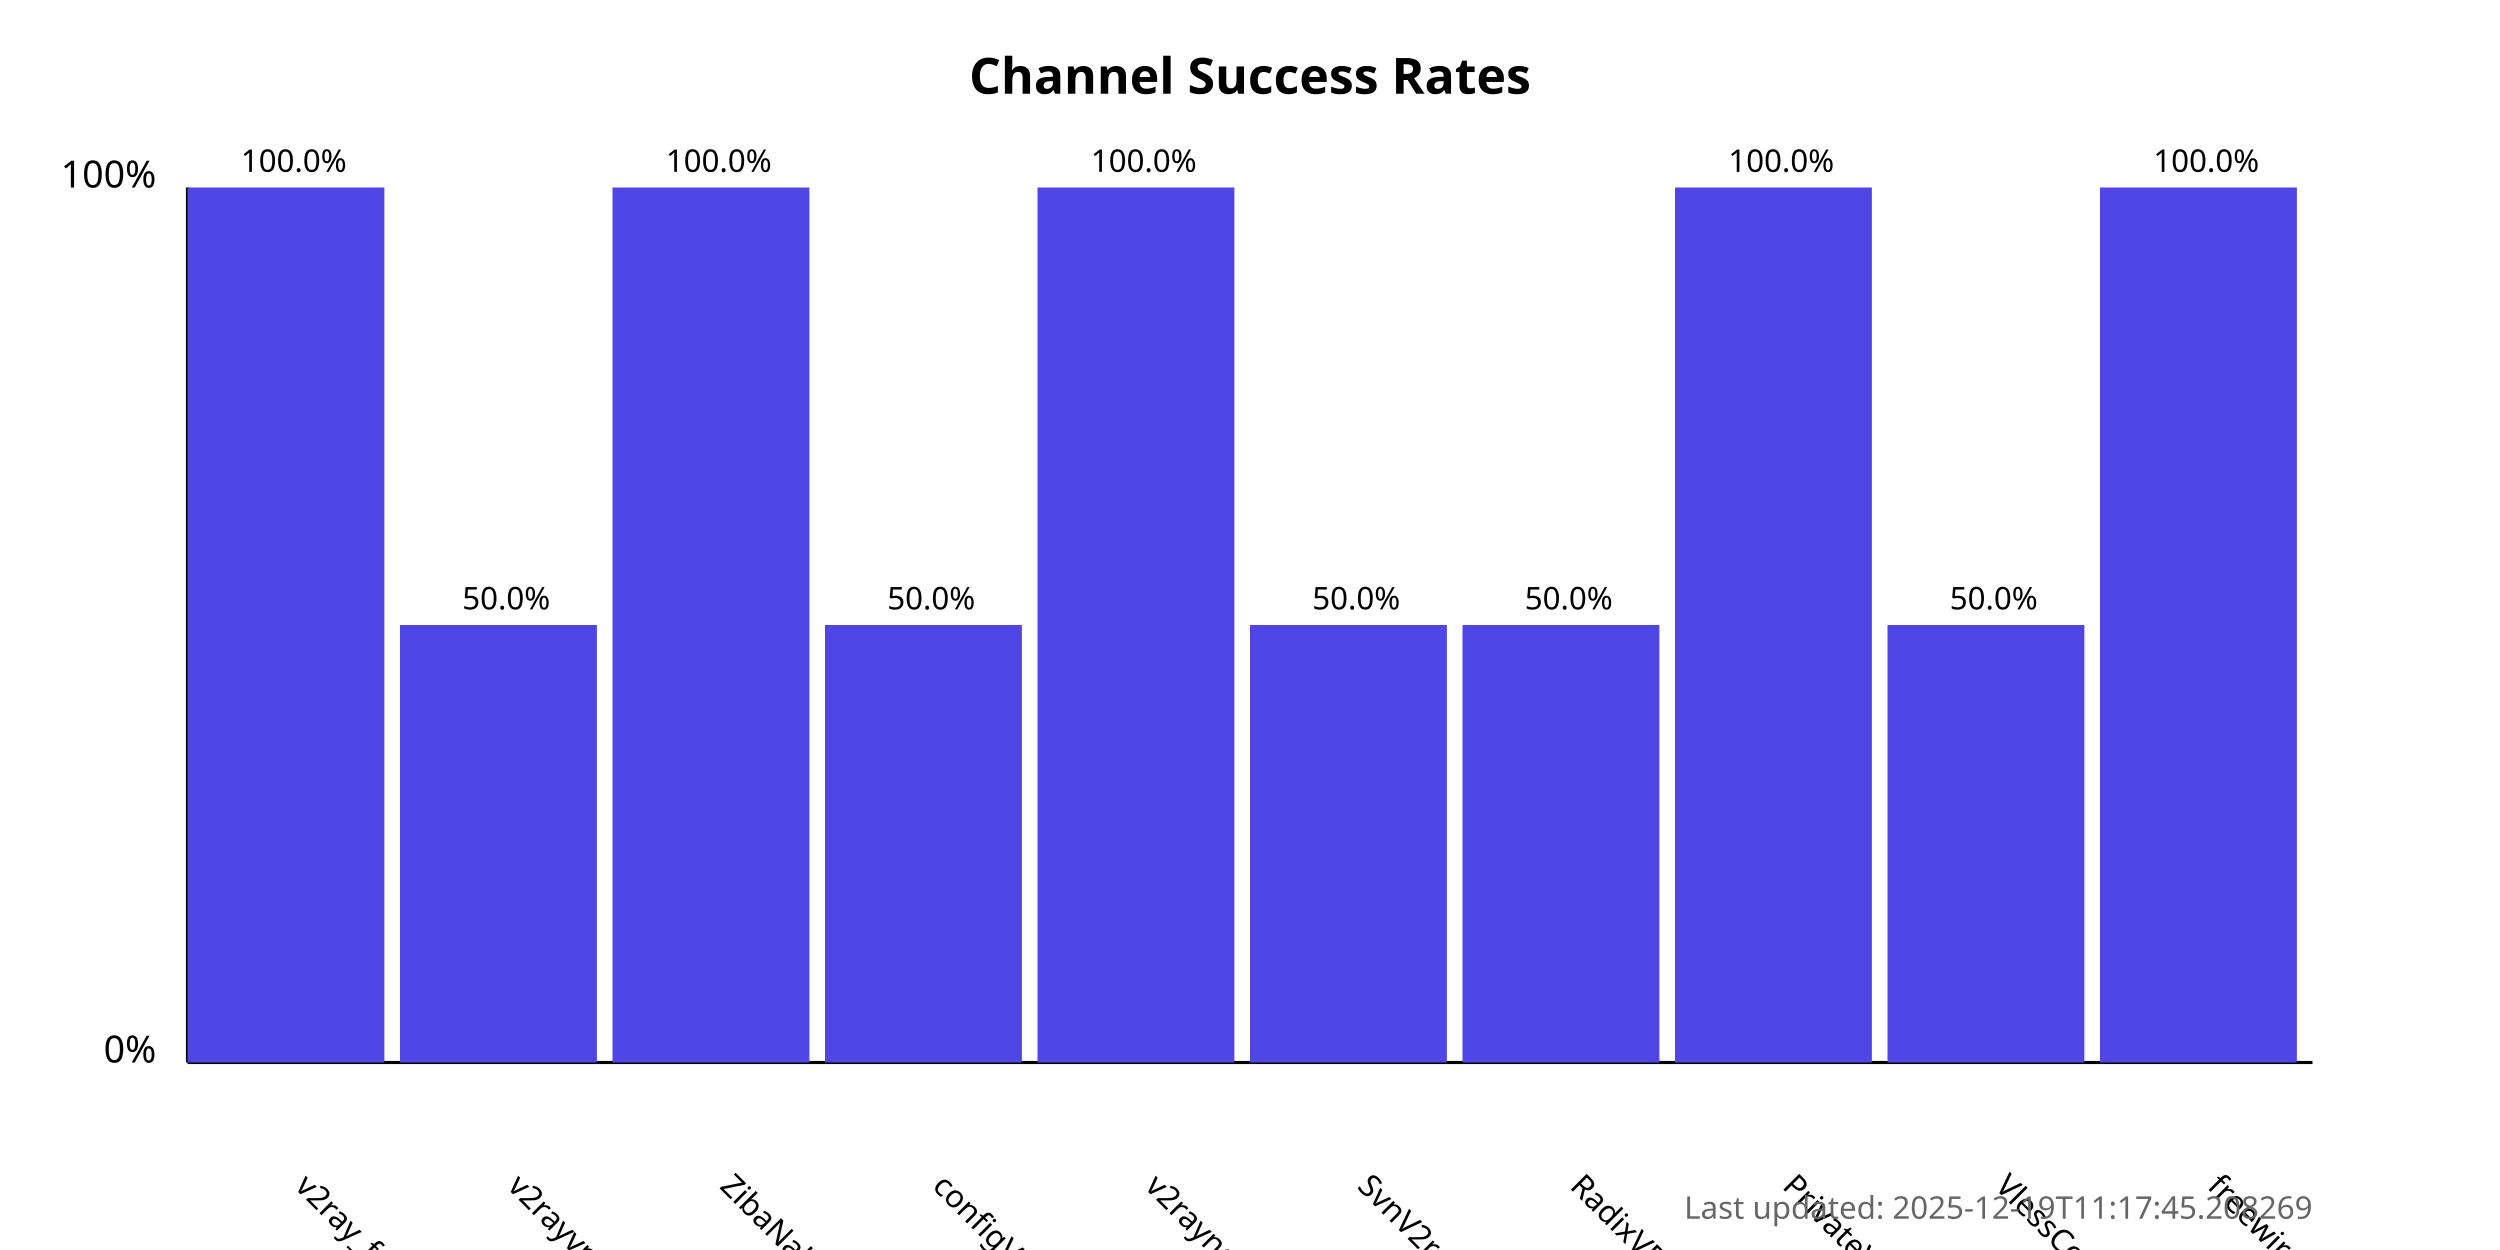
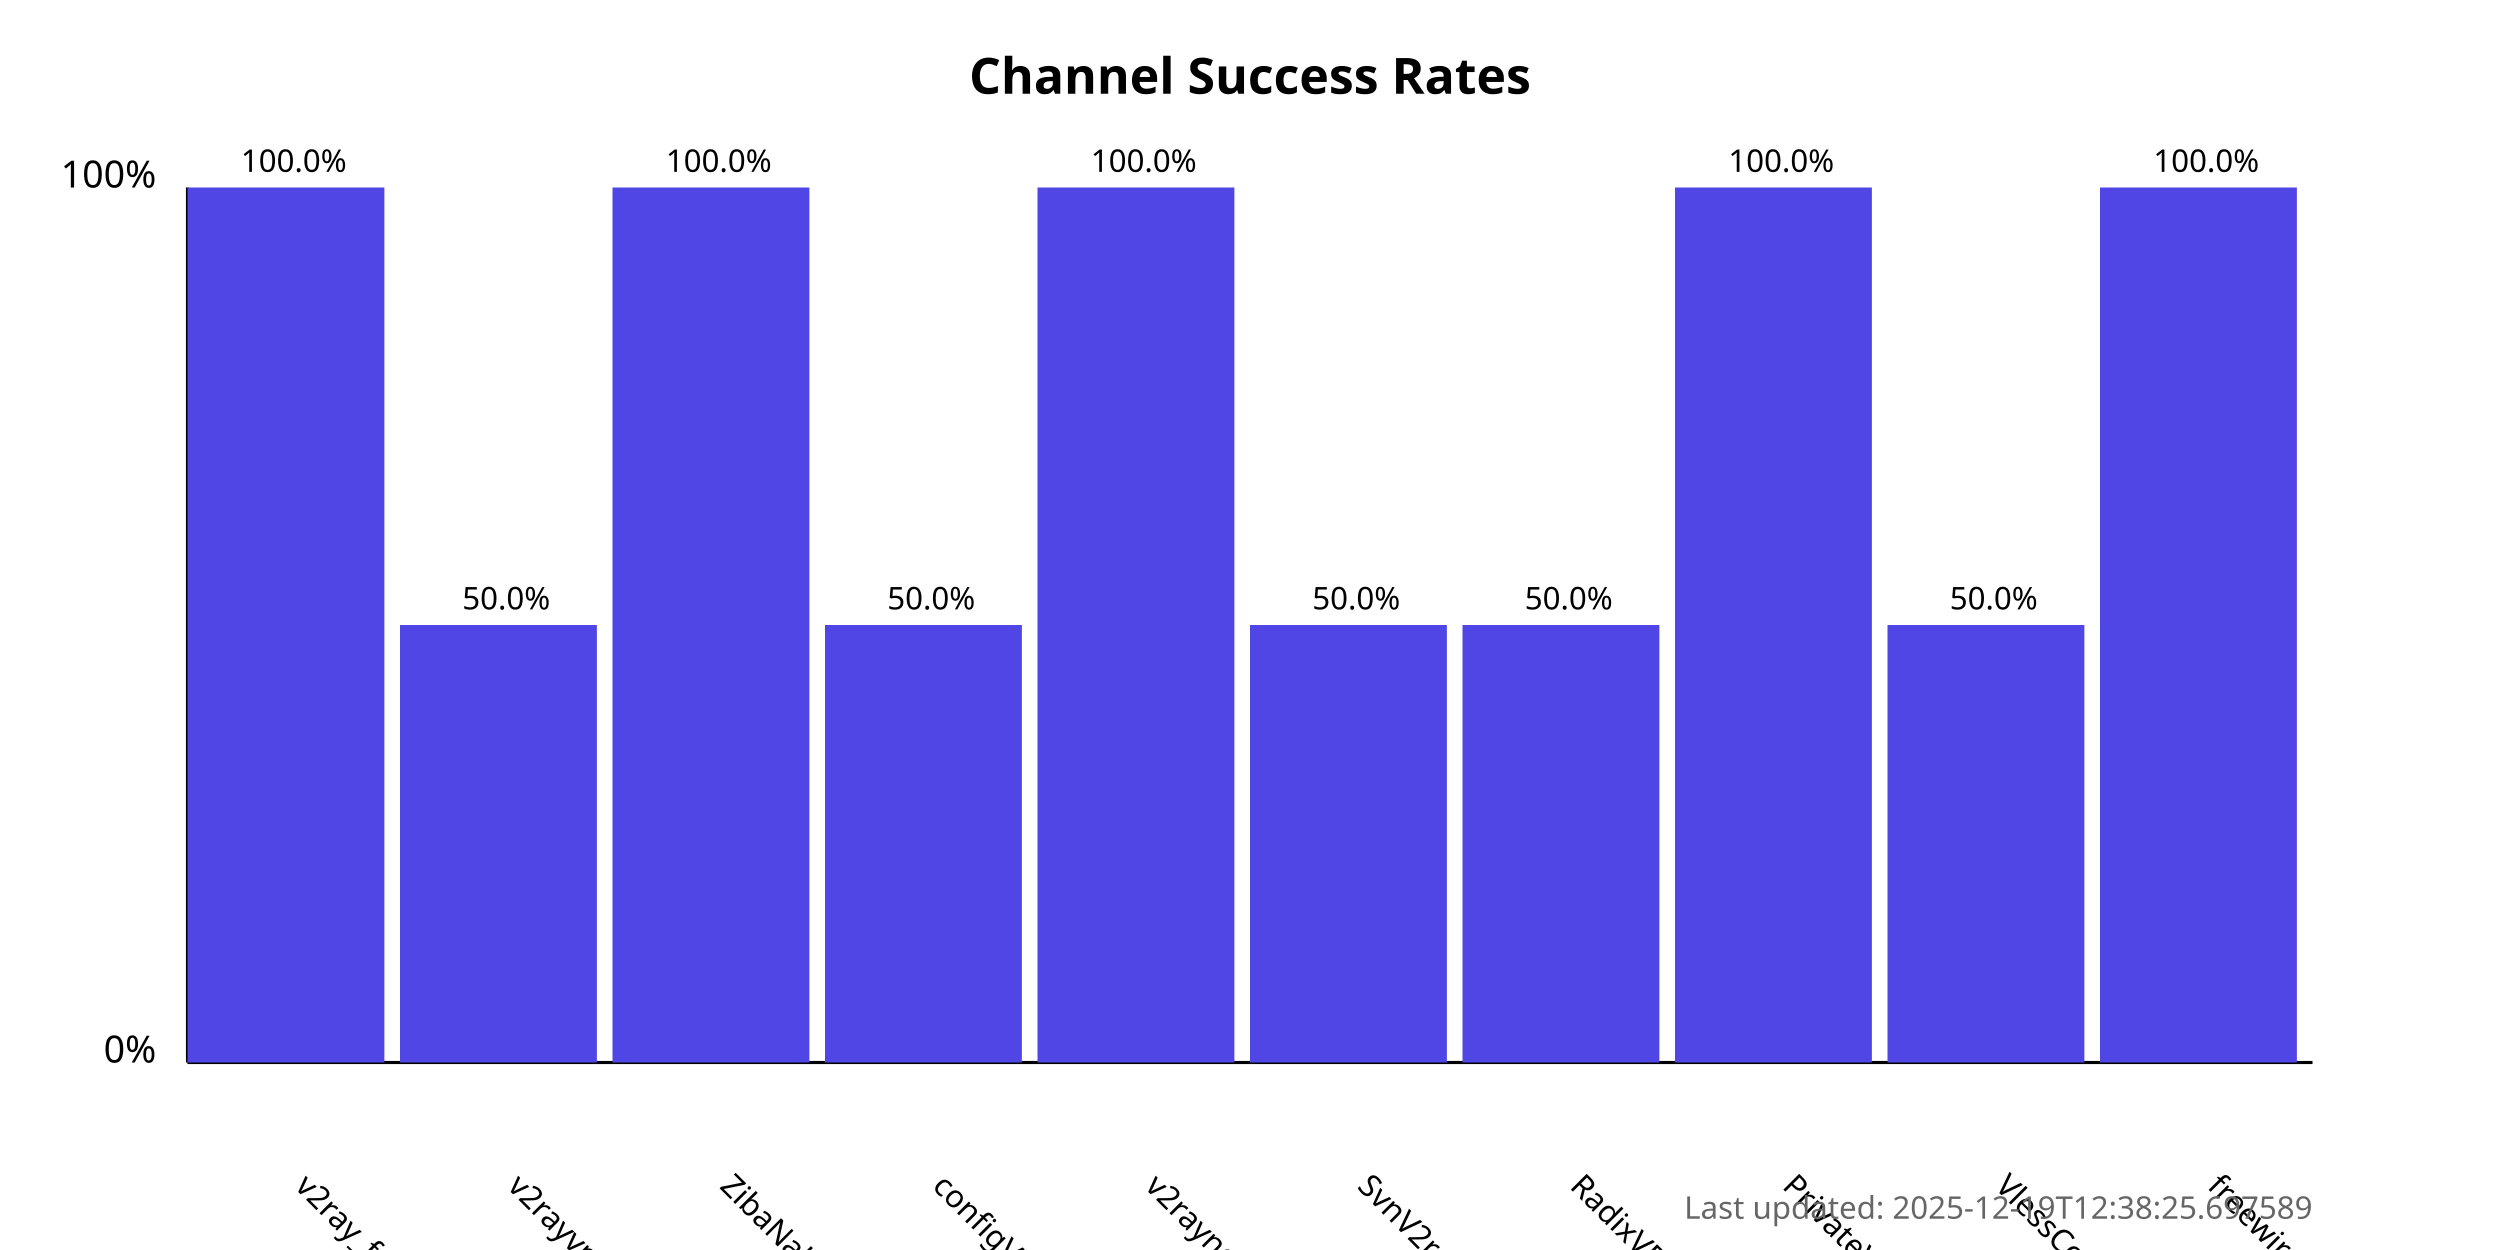
<svg xmlns="http://www.w3.org/2000/svg" width="800" height="400">
  <style>
            .chart-title { font: bold 16px sans-serif; }
            .axis-label { font: 12px sans-serif; }
            .tick-label { font: 10px sans-serif; }
            .bar { fill: #4f46e5; }
            .bar:hover { fill: #6366f1; }
            .timestamp { font: 10px sans-serif; fill: #666; }
        </style>
  <text x="400.0" y="30" text-anchor="middle" class="chart-title">
            Channel Success Rates
        </text>
  <line x1="60" y1="340" x2="60" y2="60" stroke="black" stroke-width="1" />
  <line x1="60" y1="340" x2="740" y2="340" stroke="black" stroke-width="1" />
  <text x="50" y="340" text-anchor="end" class="axis-label">0%</text>
  <text x="50" y="60" text-anchor="end" class="axis-label">100%</text>
  <g>
    <rect x="60" y="60.0" width="63.0" height="280.0" class="bar" />
    <text x="94.0" y="380" transform="rotate(45, 94.0, 380)" text-anchor="start" class="tick-label">
                v2ray_free_conf
            </text>
    <text x="94.0" y="55.0" text-anchor="middle" class="tick-label">
                100.0%
            </text>
  </g>
  <g>
    <rect x="128.0" y="200.0" width="63.0" height="140.0" class="bar" />
    <text x="162.0" y="380" transform="rotate(45, 162.0, 380)" text-anchor="start" class="tick-label">
                v2rayvpno
            </text>
    <text x="162.0" y="195.0" text-anchor="middle" class="tick-label">
                50.0%
            </text>
  </g>
  <g>
    <rect x="196.0" y="60.0" width="63.0" height="280.0" class="bar" />
    <text x="230.0" y="380" transform="rotate(45, 230.0, 380)" text-anchor="start" class="tick-label">
                ZibaNabz
            </text>
    <text x="230.0" y="55.0" text-anchor="middle" class="tick-label">
                100.0%
            </text>
  </g>
  <g>
    <rect x="264.0" y="200.0" width="63.0" height="140.0" class="bar" />
    <text x="298.0" y="380" transform="rotate(45, 298.0, 380)" text-anchor="start" class="tick-label">
                configV2rayForFree
            </text>
    <text x="298.0" y="195.0" text-anchor="middle" class="tick-label">
                50.0%
            </text>
  </g>
  <g>
    <rect x="332.0" y="60.0" width="63.0" height="280.0" class="bar" />
    <text x="366.0" y="380" transform="rotate(45, 366.0, 380)" text-anchor="start" class="tick-label">
                v2rayngvpn
            </text>
    <text x="366.0" y="55.0" text-anchor="middle" class="tick-label">
                100.0%
            </text>
  </g>
  <g>
    <rect x="400.0" y="200.0" width="63.0" height="140.0" class="bar" />
    <text x="434.0" y="380" transform="rotate(45, 434.0, 380)" text-anchor="start" class="tick-label">
                SvnV2ray
            </text>
    <text x="434.0" y="195.0" text-anchor="middle" class="tick-label">
                50.0%
            </text>
  </g>
  <g>
    <rect x="468.0" y="200.0" width="63.0" height="140.0" class="bar" />
    <text x="502.0" y="380" transform="rotate(45, 502.0, 380)" text-anchor="start" class="tick-label">
                RadixVPN
            </text>
    <text x="502.0" y="195.0" text-anchor="middle" class="tick-label">
                50.0%
            </text>
  </g>
  <g>
    <rect x="536.0" y="60.0" width="63.0" height="280.0" class="bar" />
    <text x="570.0" y="380" transform="rotate(45, 570.0, 380)" text-anchor="start" class="tick-label">
                PrivateVPNs
            </text>
    <text x="570.0" y="55.0" text-anchor="middle" class="tick-label">
                100.0%
            </text>
  </g>
  <g>
    <rect x="604.0" y="200.0" width="63.0" height="140.0" class="bar" />
    <text x="638.0" y="380" transform="rotate(45, 638.0, 380)" text-anchor="start" class="tick-label">
                VlessConfig
            </text>
    <text x="638.0" y="195.0" text-anchor="middle" class="tick-label">
                50.0%
            </text>
  </g>
  <g>
    <rect x="672.0" y="60.0" width="63.0" height="280.0" class="bar" />
    <text x="706.0" y="380" transform="rotate(45, 706.0, 380)" text-anchor="start" class="tick-label">
                freewireguard
            </text>
    <text x="706.0" y="55.0" text-anchor="middle" class="tick-label">
                100.0%
            </text>
  </g>
  <text x="740" y="390" text-anchor="end" class="timestamp">
-             Last updated: 2025-12-19T11:17:45.208269
+             Last updated: 2025-12-19T12:38:25.697589
        </text>
</svg>
